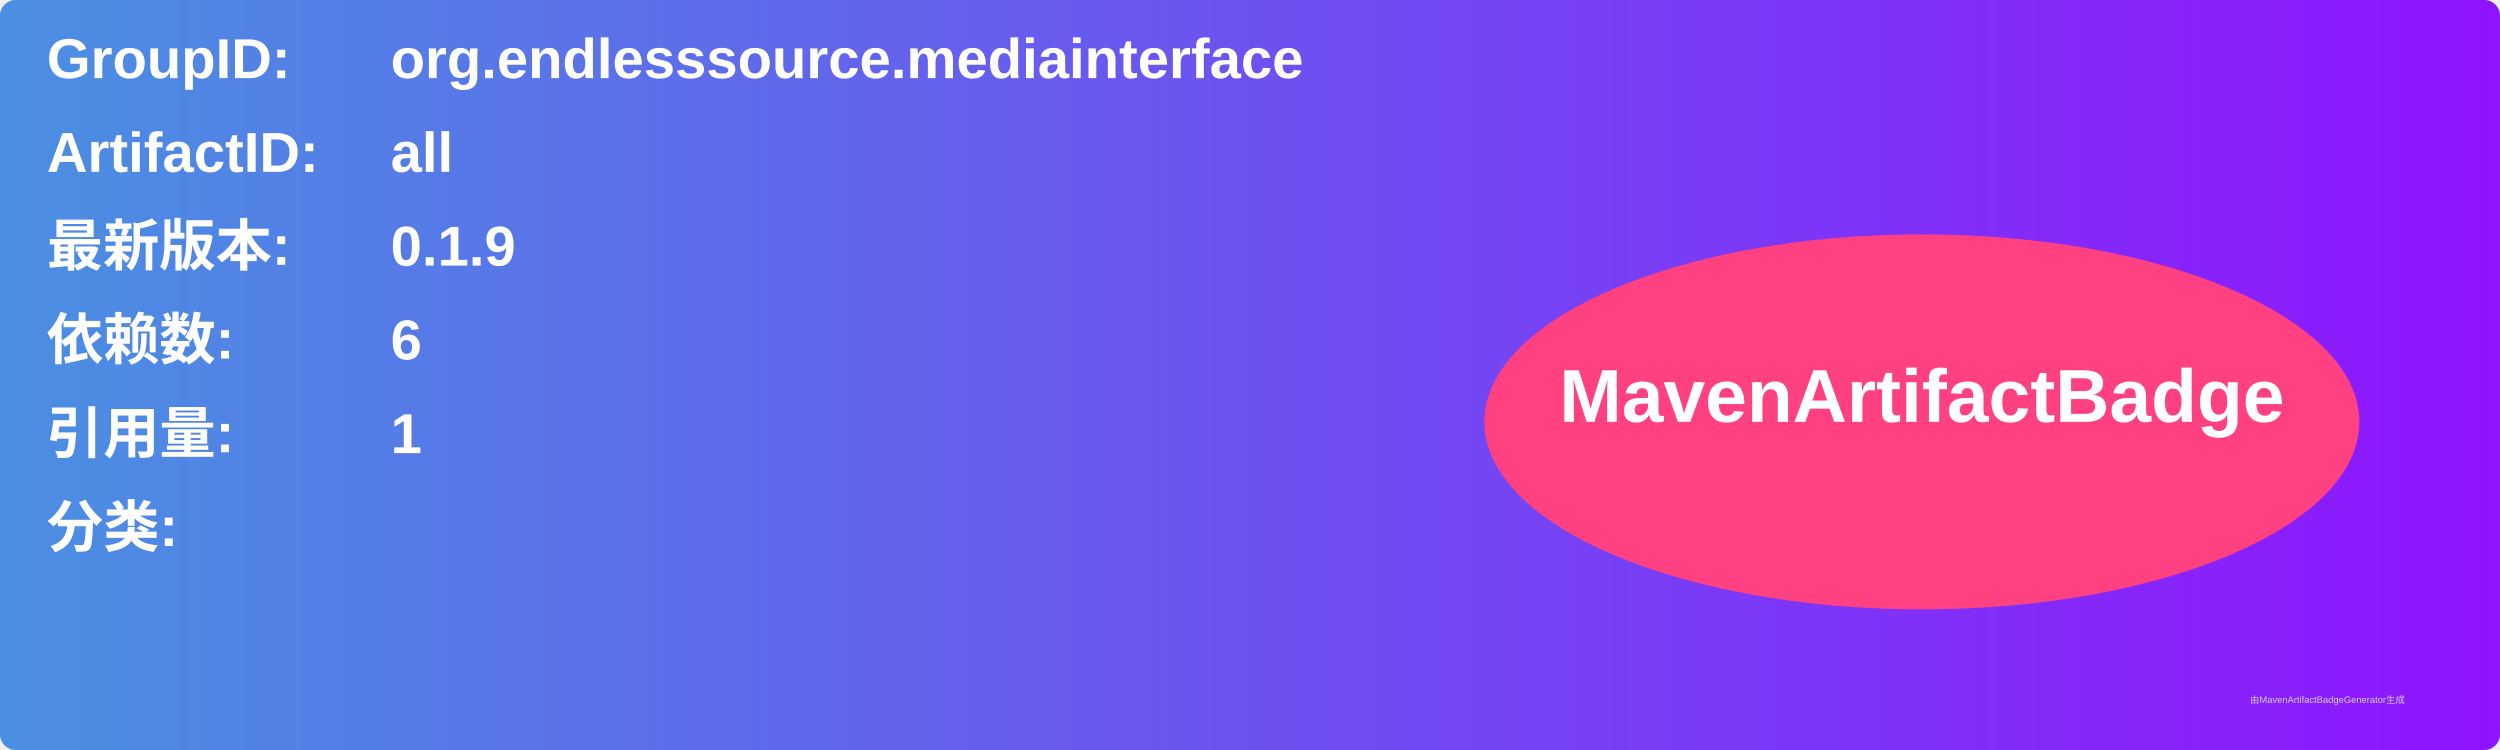
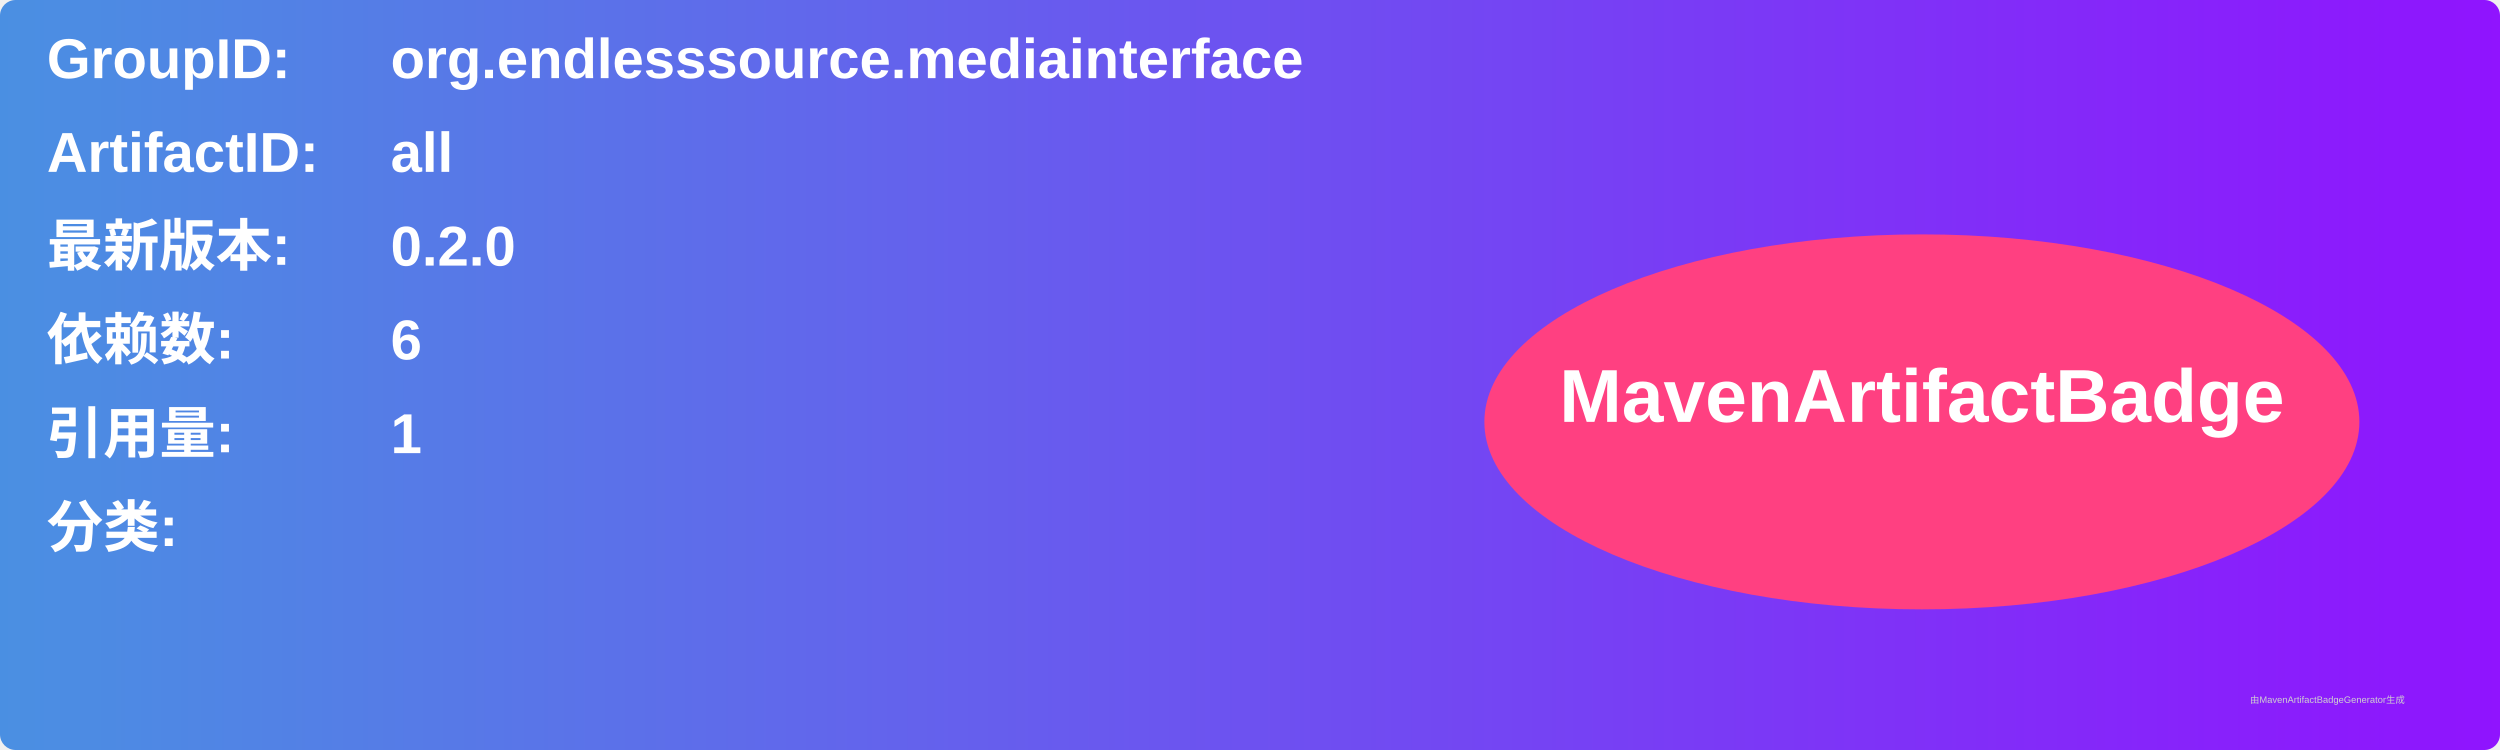
<svg xmlns="http://www.w3.org/2000/svg" width="800" height="240" viewBox="0 0 800 240">
  <linearGradient id="grad" x1="0%" y1="0%" x2="100%" y2="0%">
    <stop offset="0%" stop-color="#4a90e2" />
    <stop offset="100%" stop-color="#9013fe" />
  </linearGradient>
  <rect width="100%" height="100%" rx="5" ry="5" fill="url(#grad)" />
  <g transform="translate(15, 15)">
    <text x="0" y="10" font-family="Arial" font-size="18" fill="white" font-weight="bold" width="260">GroupID:</text>
    <text x="110" y="10" font-family="Arial" font-size="18" fill="white" font-weight="bold" width="460">org.endlesssource.mediainterface</text>
    <text x="0" y="40" font-family="Arial" font-size="18" fill="white" font-weight="bold" width="260">ArtifactID:</text>
    <text x="110" y="40" font-family="Arial" font-size="18" fill="white" font-weight="bold" width="460">all</text>
    <text x="0" y="70" font-family="Arial" font-size="18" fill="white" font-weight="bold">最新版本:</text>
    <text x="110" y="70" font-family="Arial" font-size="18" fill="white" font-weight="bold">
-       <tspan font-weight="bold">0.1.9</tspan>
+       <tspan font-weight="bold">0.2.0</tspan>
    </text>
    <text x="0" y="100" font-family="Arial" font-size="18" fill="white" font-weight="bold">依赖数: </text>
    <text x="110" y="100" font-family="Arial" font-size="18" fill="white">
      <tspan font-weight="bold">6</tspan>
    </text>
    <text x="0" y="130" font-family="Arial" font-size="18" fill="white" font-weight="bold">引用量: </text>
    <text x="110" y="130" font-family="Arial" font-size="18" fill="white">
      <tspan font-weight="bold">1</tspan>
    </text>
    <text x="0" y="160" font-family="Arial" font-size="18" fill="white" font-weight="bold">分类:</text>
    <text x="10" y="190" font-family="Arial" font-size="10" fill="white">
      <tspan font-weight="bold" />
    </text>
    <ellipse cx="600" cy="120" rx="140" ry="60" fill="#ff4081" />
    <text x="600" y="120" text-anchor="middle" font-family="Arial" font-size="24" fill="white" font-weight="bold">MavenArtifactBadge</text>
  </g>
  <text x="720" y="225" font-family="Arial" font-size="3" fill="#d0d0d0">由MavenArtifactBadgeGenerator生成</text>
</svg>
